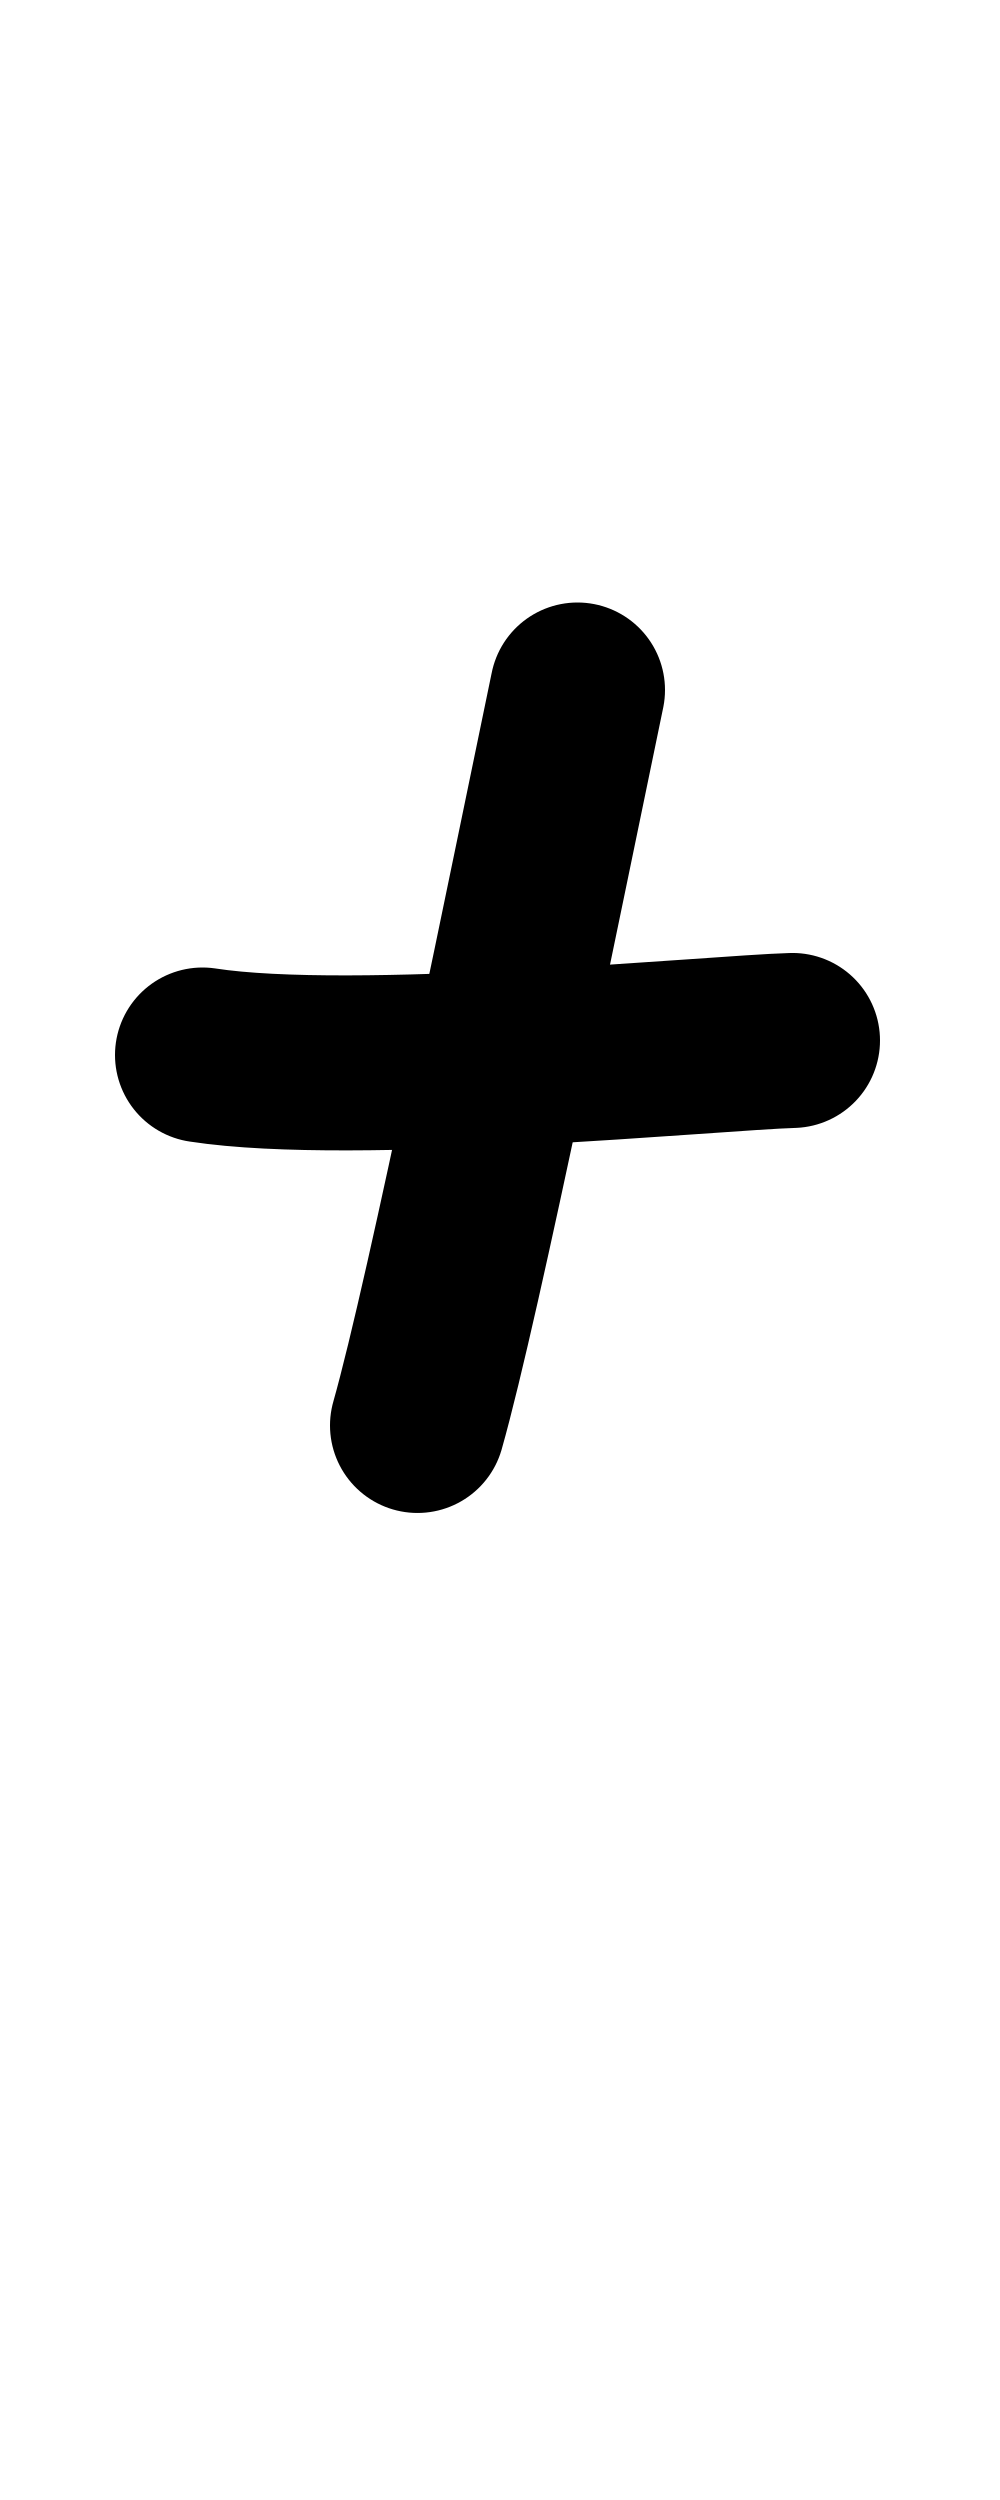
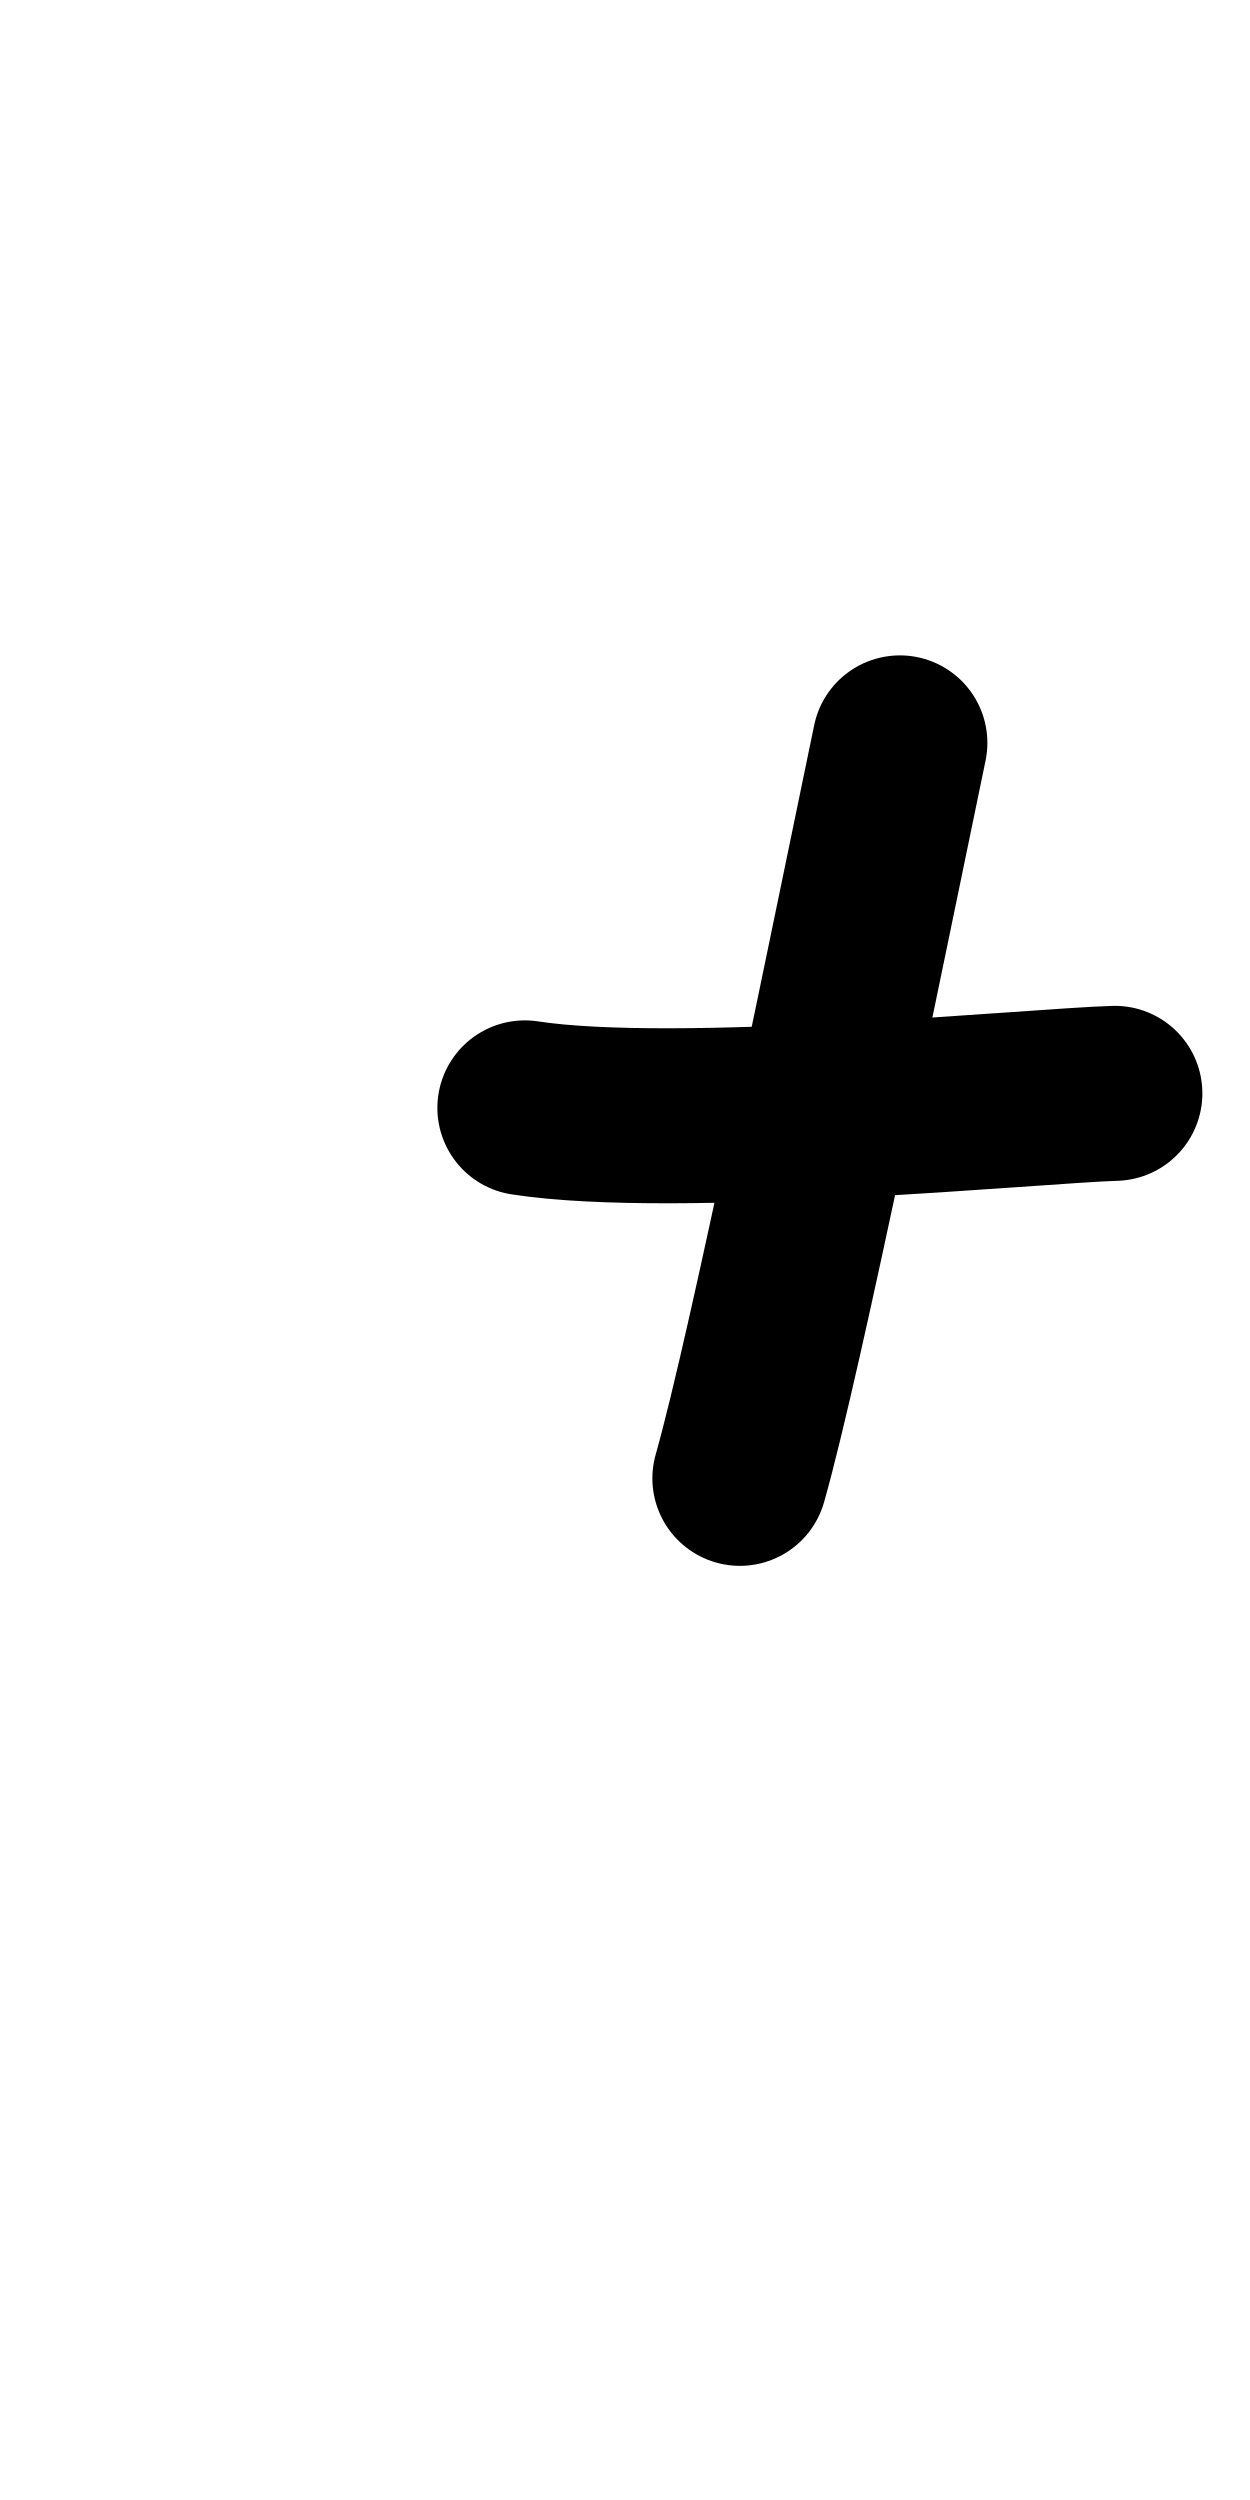
- <svg xmlns="http://www.w3.org/2000/svg" height="1000" width="400" version="1.1" id="svg1" viewBox="0 0 400 1000" xml:space="preserve">
+ <svg xmlns="http://www.w3.org/2000/svg" height="1000" width="500" version="1.1" id="svg1" viewBox="0 0 500 1000" xml:space="preserve">
  <defs id="defs4">
-     <font horiz-adv-x="400" id="font1" horiz-origin-y="250" horiz-origin-x="0" vert-origin-x="512" vert-origin-y="768" vert-adv-y="1024">
-       <font-face units-per-em="1000" ascent="650" cap-height="625" x-height="375" descent="250" id="font-face1" font-family="SVGFont 1" />
+     <font horiz-adv-x="500" id="font1" horiz-origin-y="200" horiz-origin-x="0" vert-origin-x="512" vert-origin-y="768" vert-adv-y="1024">
+       <font-face units-per-em="1000" ascent="735" cap-height="735" x-height="400" descent="200" id="font-face1" font-family="SVGFont 1" />
      <missing-glyph d="M0,0h1000v1000h-1000z" id="missing-glyph1" />
-     </font>
-     <font horiz-adv-x="400" id="font1-5" horiz-origin-y="250" horiz-origin-x="0" vert-origin-x="512" vert-origin-y="768" vert-adv-y="1024">
-       <font-face units-per-em="1000" ascent="650" cap-height="625" x-height="375" descent="250" id="font-face1-4" font-family="SVGFont 1" />
-       <missing-glyph d="M0,0h1000v1000h-1000z" id="missing-glyph1-6" />
    </font>
  </defs>
  <g id="layer1">
-     <path style="opacity:1;fill:none;stroke:#000000;stroke-width:70;stroke-linecap:round;stroke-linejoin:round" d="m 231,276 c -15.219,72.875 -49.406,242.859 -64,294.188" id="path6" />
-     <path style="opacity:1;fill:none;stroke:#000000;stroke-width:70;stroke-linecap:round;stroke-linejoin:round" d="m 81,422 c 60.557,9.343 204.881,-4.913 236,-5.812" id="path8" />
+     <g id="layer1-0" transform="translate(105.8837,70.12814)" />
+     <g id="layer1-9" transform="translate(128.9487,21.15193)">
+       <path style="opacity:1;fill:none;stroke:#000000;stroke-width:70;stroke-linecap:round;stroke-linejoin:round" d="m 231,276 c -15.219,72.875 -49.406,242.859 -64,294.188" id="path6" />
+       <path style="opacity:1;fill:none;stroke:#000000;stroke-width:70;stroke-linecap:round;stroke-linejoin:round" d="m 81,422 c 60.557,9.343 204.881,-4.913 236,-5.812" id="path8" />
+     </g>
  </g>
</svg>
